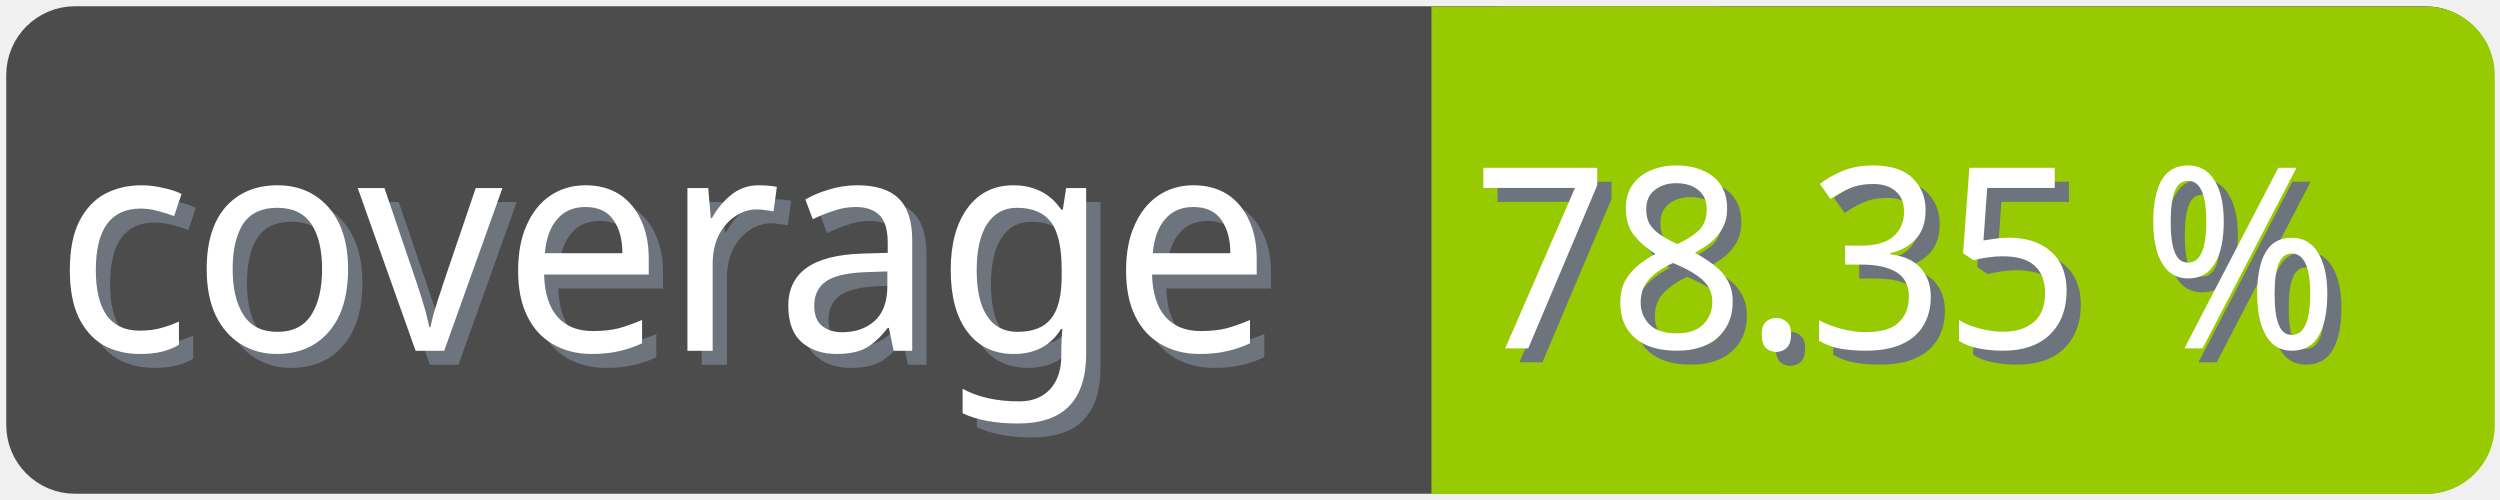
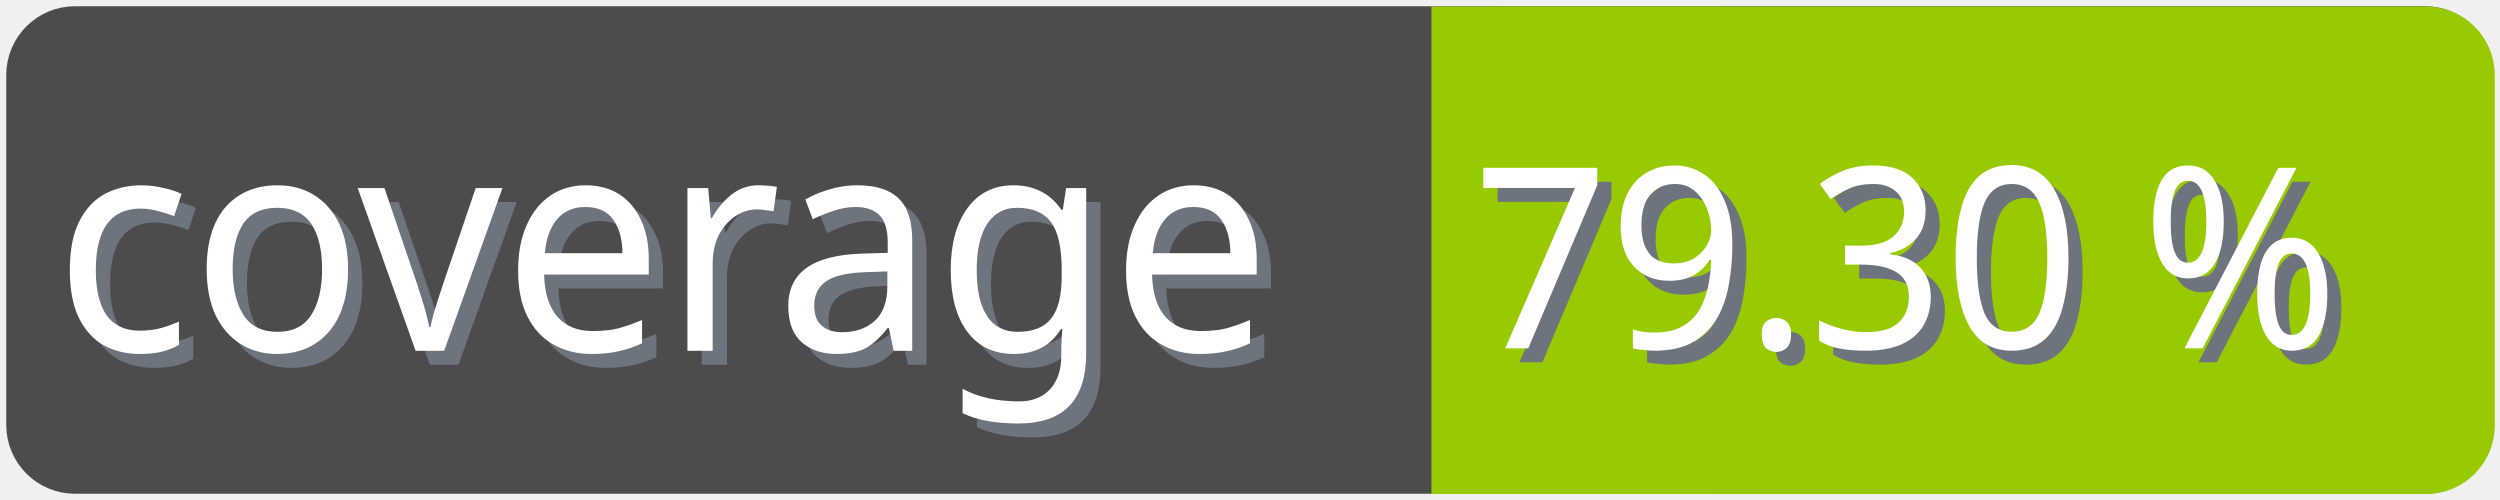
<svg xmlns="http://www.w3.org/2000/svg" width="100" height="20">
  <g>
    <rect fill="none" id="canvas_background" height="22" width="102" y="-1" x="-1" />
  </g>
  <g>
    <rect rx="2" id="svg_1" height="18" width="98" y="1" x="1" stroke-width="1.5" stroke="#4c4c4c" fill="#4c4c4c" />
    <text transform="matrix(0.95, 0, 0, 1.01133, 0.0809801, -0.0237383)" font-weight="normal" xml:space="preserve" text-anchor="start" font-family="'Trebuchet MS', Gadget, sans-serif" font-size="12" id="svg_8" y="14.45" x="2.8" stroke-width="0" stroke="#4c4c4c" fill="#6e747d">coverage</text>
    <text transform="matrix(0.95, 0, 0, 1.01133, 0.0809801, -0.0237383)" font-weight="normal" xml:space="preserve" text-anchor="start" font-family="'Trebuchet MS', Gadget, sans-serif" font-size="12" id="svg_3" y="13.9" x="2.2" stroke-width="0" stroke="#4c4c4c" fill="#ffffff">coverage</text>
    <rect rx="2" id="svg_5" height="18" width="40.905" y="1.011" x="58.137" stroke-width="1.5" stroke="#97ca00" fill="#97ca00" />
    <rect id="svg_7" height="18" width="10" y="1.011" x="58.008" stroke-width="1.5" stroke="#97ca00" fill="#97ca00" />
-     <text transform="matrix(0.95, 0, 0, 1.01133, 0.0809801, -0.0237383)" font-weight="normal" xml:space="preserve" text-anchor="end" font-family="'Trebuchet MS', Gadget, sans-serif" font-size="10" id="svg_10" y="14.35" x="99" stroke-width="0" stroke="#4c4c4c" fill="#6e747d">78.35 %</text>
-     <text transform="matrix(0.95, 0, 0, 1.01133, 0.0809801, -0.0237383)" font-weight="normal" xml:space="preserve" text-anchor="end" font-family="'Trebuchet MS', Gadget, sans-serif" font-size="10" id="svg_9" y="13.8" x="98.4" stroke-width="0" stroke="#4c4c4c" fill="#ffffff">78.35 %</text>
+     <text transform="matrix(0.95, 0, 0, 1.01133, 0.0809801, -0.0237383)" font-weight="normal" xml:space="preserve" text-anchor="end" font-family="'Trebuchet MS', Gadget, sans-serif" font-size="10" id="svg_10" y="14.35" x="99" stroke-width="0" stroke="#4c4c4c" fill="#6e747d">79.30 %</text>
+     <text transform="matrix(0.95, 0, 0, 1.01133, 0.0809801, -0.0237383)" font-weight="normal" xml:space="preserve" text-anchor="end" font-family="'Trebuchet MS', Gadget, sans-serif" font-size="10" id="svg_9" y="13.8" x="98.4" stroke-width="0" stroke="#4c4c4c" fill="#ffffff">79.30 %</text>
  </g>
</svg>
